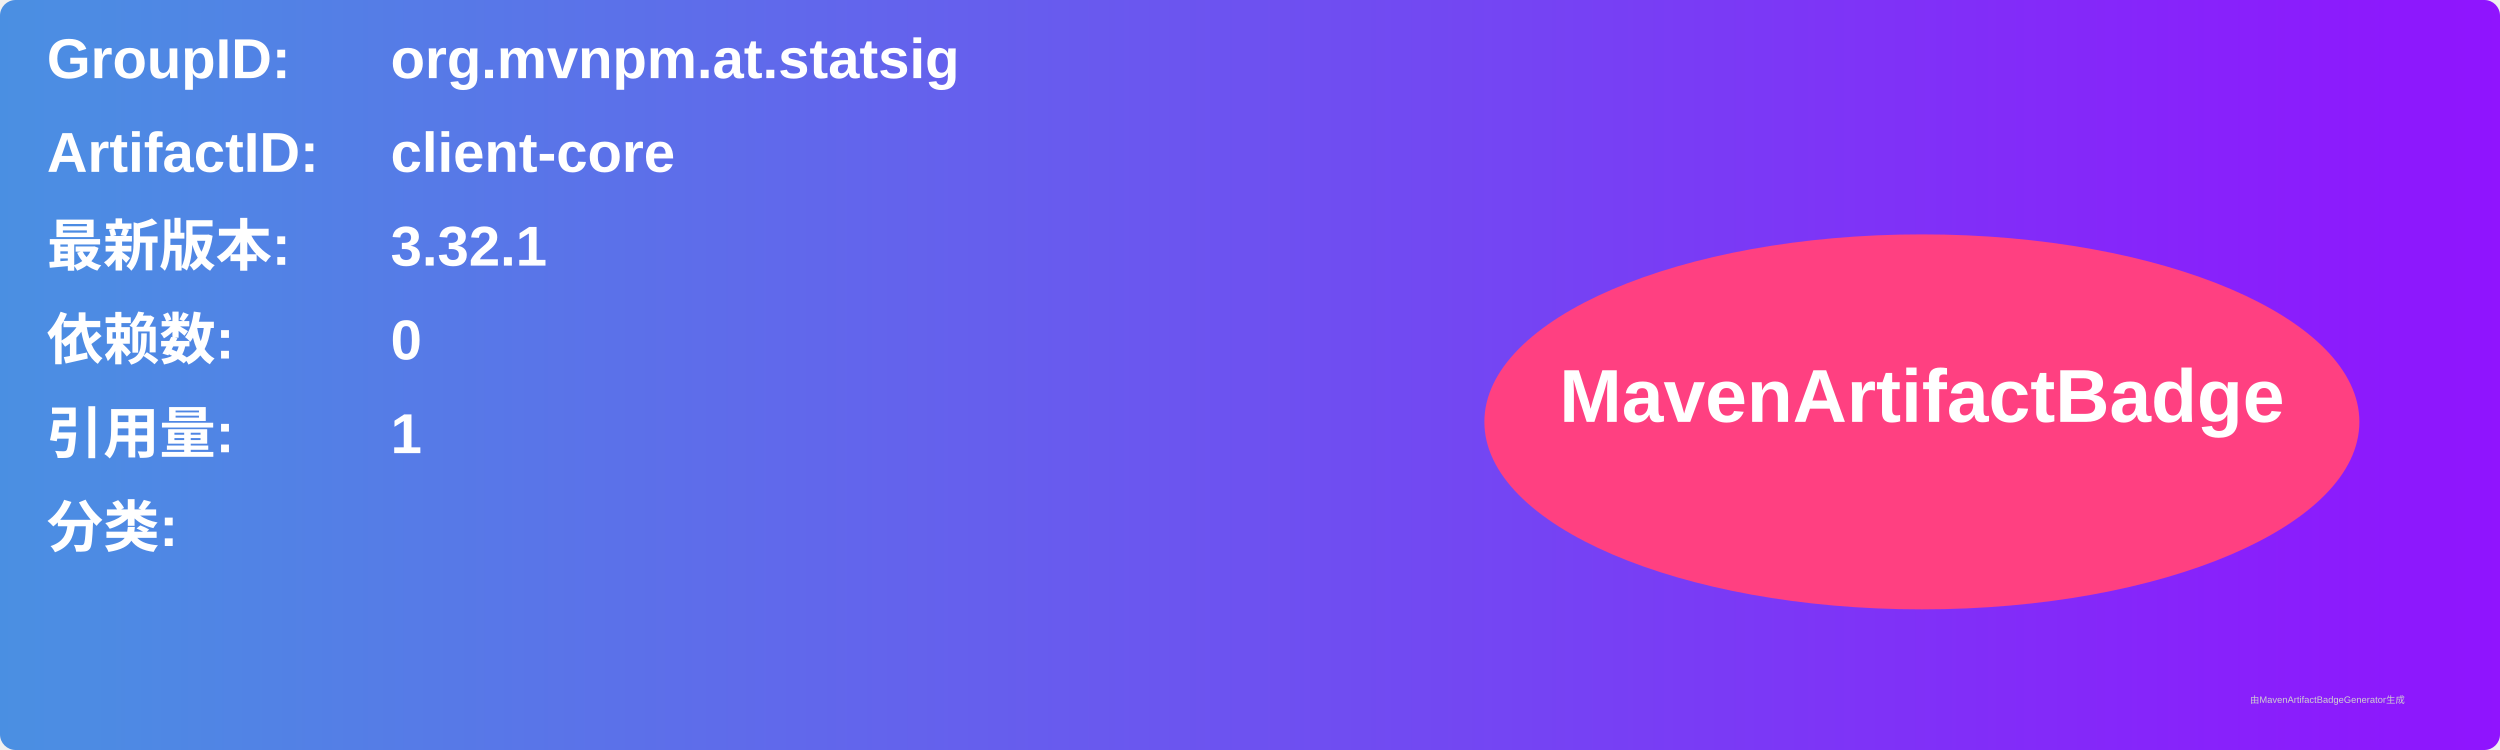
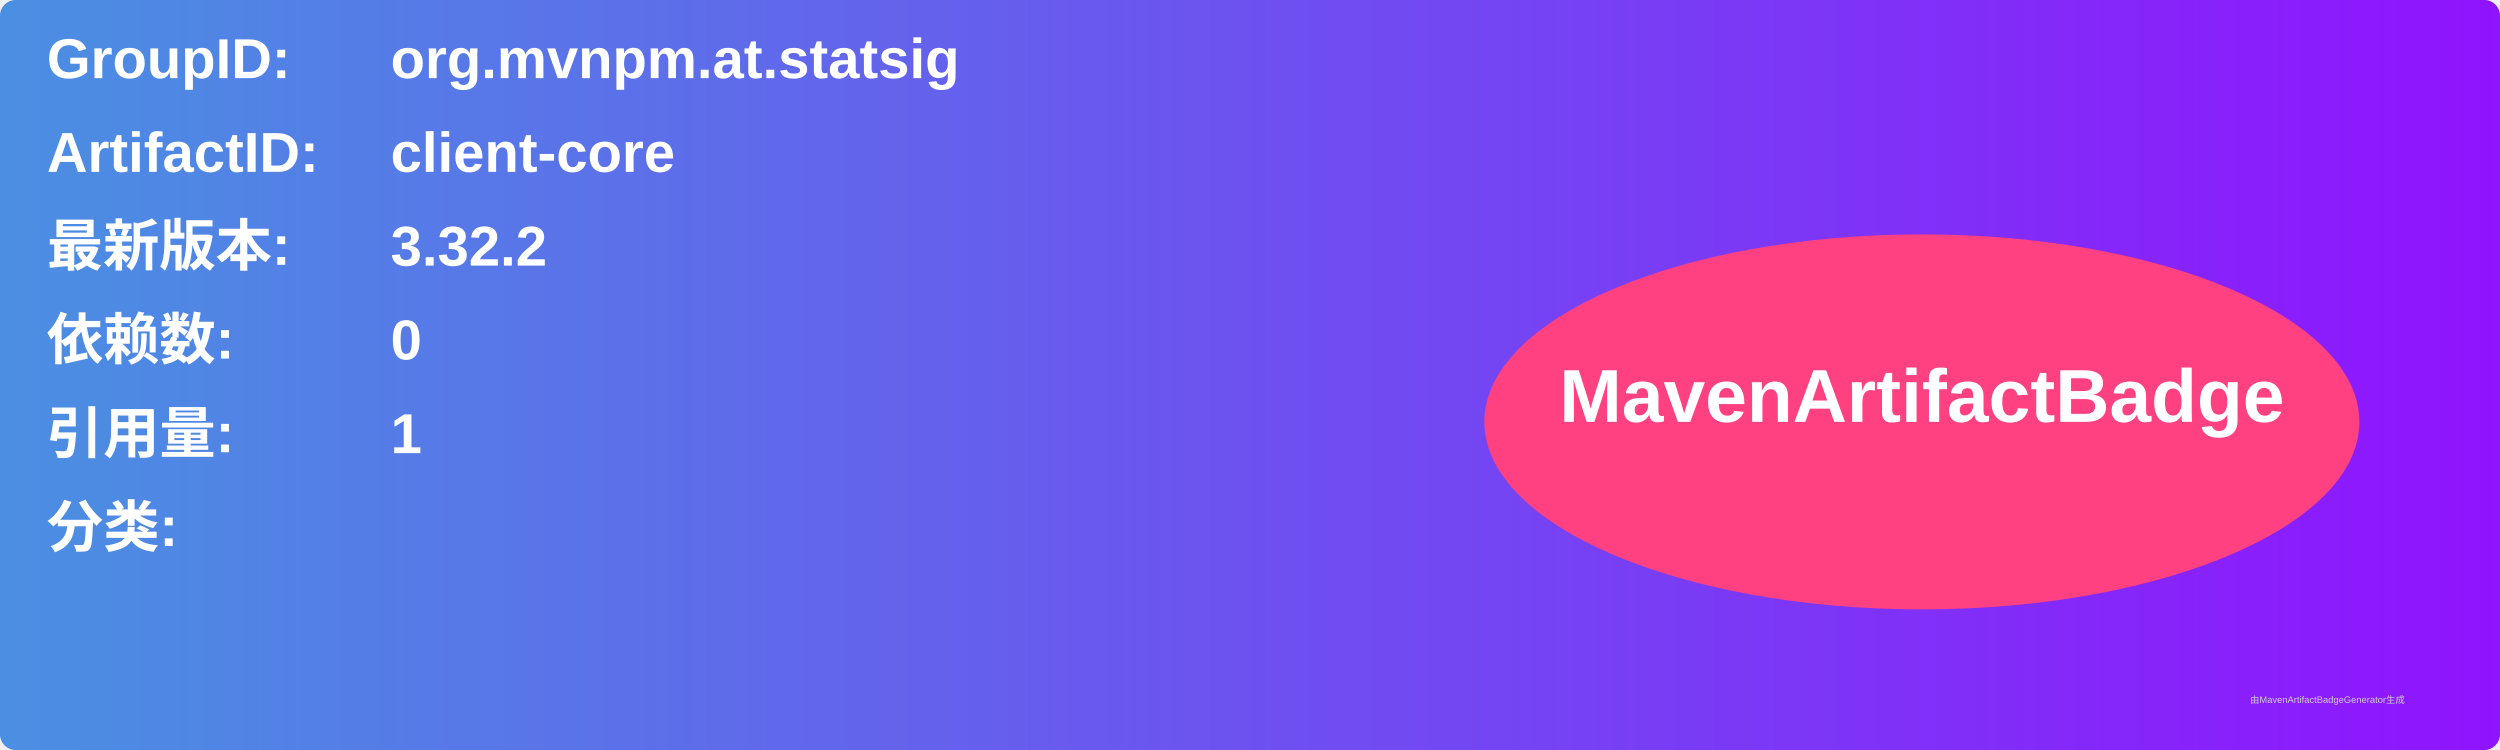
<svg xmlns="http://www.w3.org/2000/svg" width="800" height="240" viewBox="0 0 800 240">
  <linearGradient id="grad" x1="0%" y1="0%" x2="100%" y2="0%">
    <stop offset="0%" stop-color="#4a90e2" />
    <stop offset="100%" stop-color="#9013fe" />
  </linearGradient>
  <rect width="100%" height="100%" rx="5" ry="5" fill="url(#grad)" />
  <g transform="translate(15, 15)">
    <text x="0" y="10" font-family="Arial" font-size="18" fill="white" font-weight="bold" width="260">GroupID:</text>
    <text x="110" y="10" font-family="Arial" font-size="18" fill="white" font-weight="bold" width="460">org.mvnpm.at.statsig</text>
    <text x="0" y="40" font-family="Arial" font-size="18" fill="white" font-weight="bold" width="260">ArtifactID:</text>
    <text x="110" y="40" font-family="Arial" font-size="18" fill="white" font-weight="bold" width="460">client-core</text>
    <text x="0" y="70" font-family="Arial" font-size="18" fill="white" font-weight="bold">最新版本:</text>
    <text x="110" y="70" font-family="Arial" font-size="18" fill="white" font-weight="bold">
-       <tspan font-weight="bold">3.32.1</tspan>
+       <tspan font-weight="bold">3.32.2</tspan>
    </text>
    <text x="0" y="100" font-family="Arial" font-size="18" fill="white" font-weight="bold">依赖数: </text>
    <text x="110" y="100" font-family="Arial" font-size="18" fill="white">
      <tspan font-weight="bold">0</tspan>
    </text>
    <text x="0" y="130" font-family="Arial" font-size="18" fill="white" font-weight="bold">引用量: </text>
    <text x="110" y="130" font-family="Arial" font-size="18" fill="white">
      <tspan font-weight="bold">1</tspan>
    </text>
    <text x="0" y="160" font-family="Arial" font-size="18" fill="white" font-weight="bold">分类:</text>
    <text x="10" y="190" font-family="Arial" font-size="10" fill="white">
      <tspan font-weight="bold" />
    </text>
    <ellipse cx="600" cy="120" rx="140" ry="60" fill="#ff4081" />
    <text x="600" y="120" text-anchor="middle" font-family="Arial" font-size="24" fill="white" font-weight="bold">MavenArtifactBadge</text>
  </g>
  <text x="720" y="225" font-family="Arial" font-size="3" fill="#d0d0d0">由MavenArtifactBadgeGenerator生成</text>
</svg>
